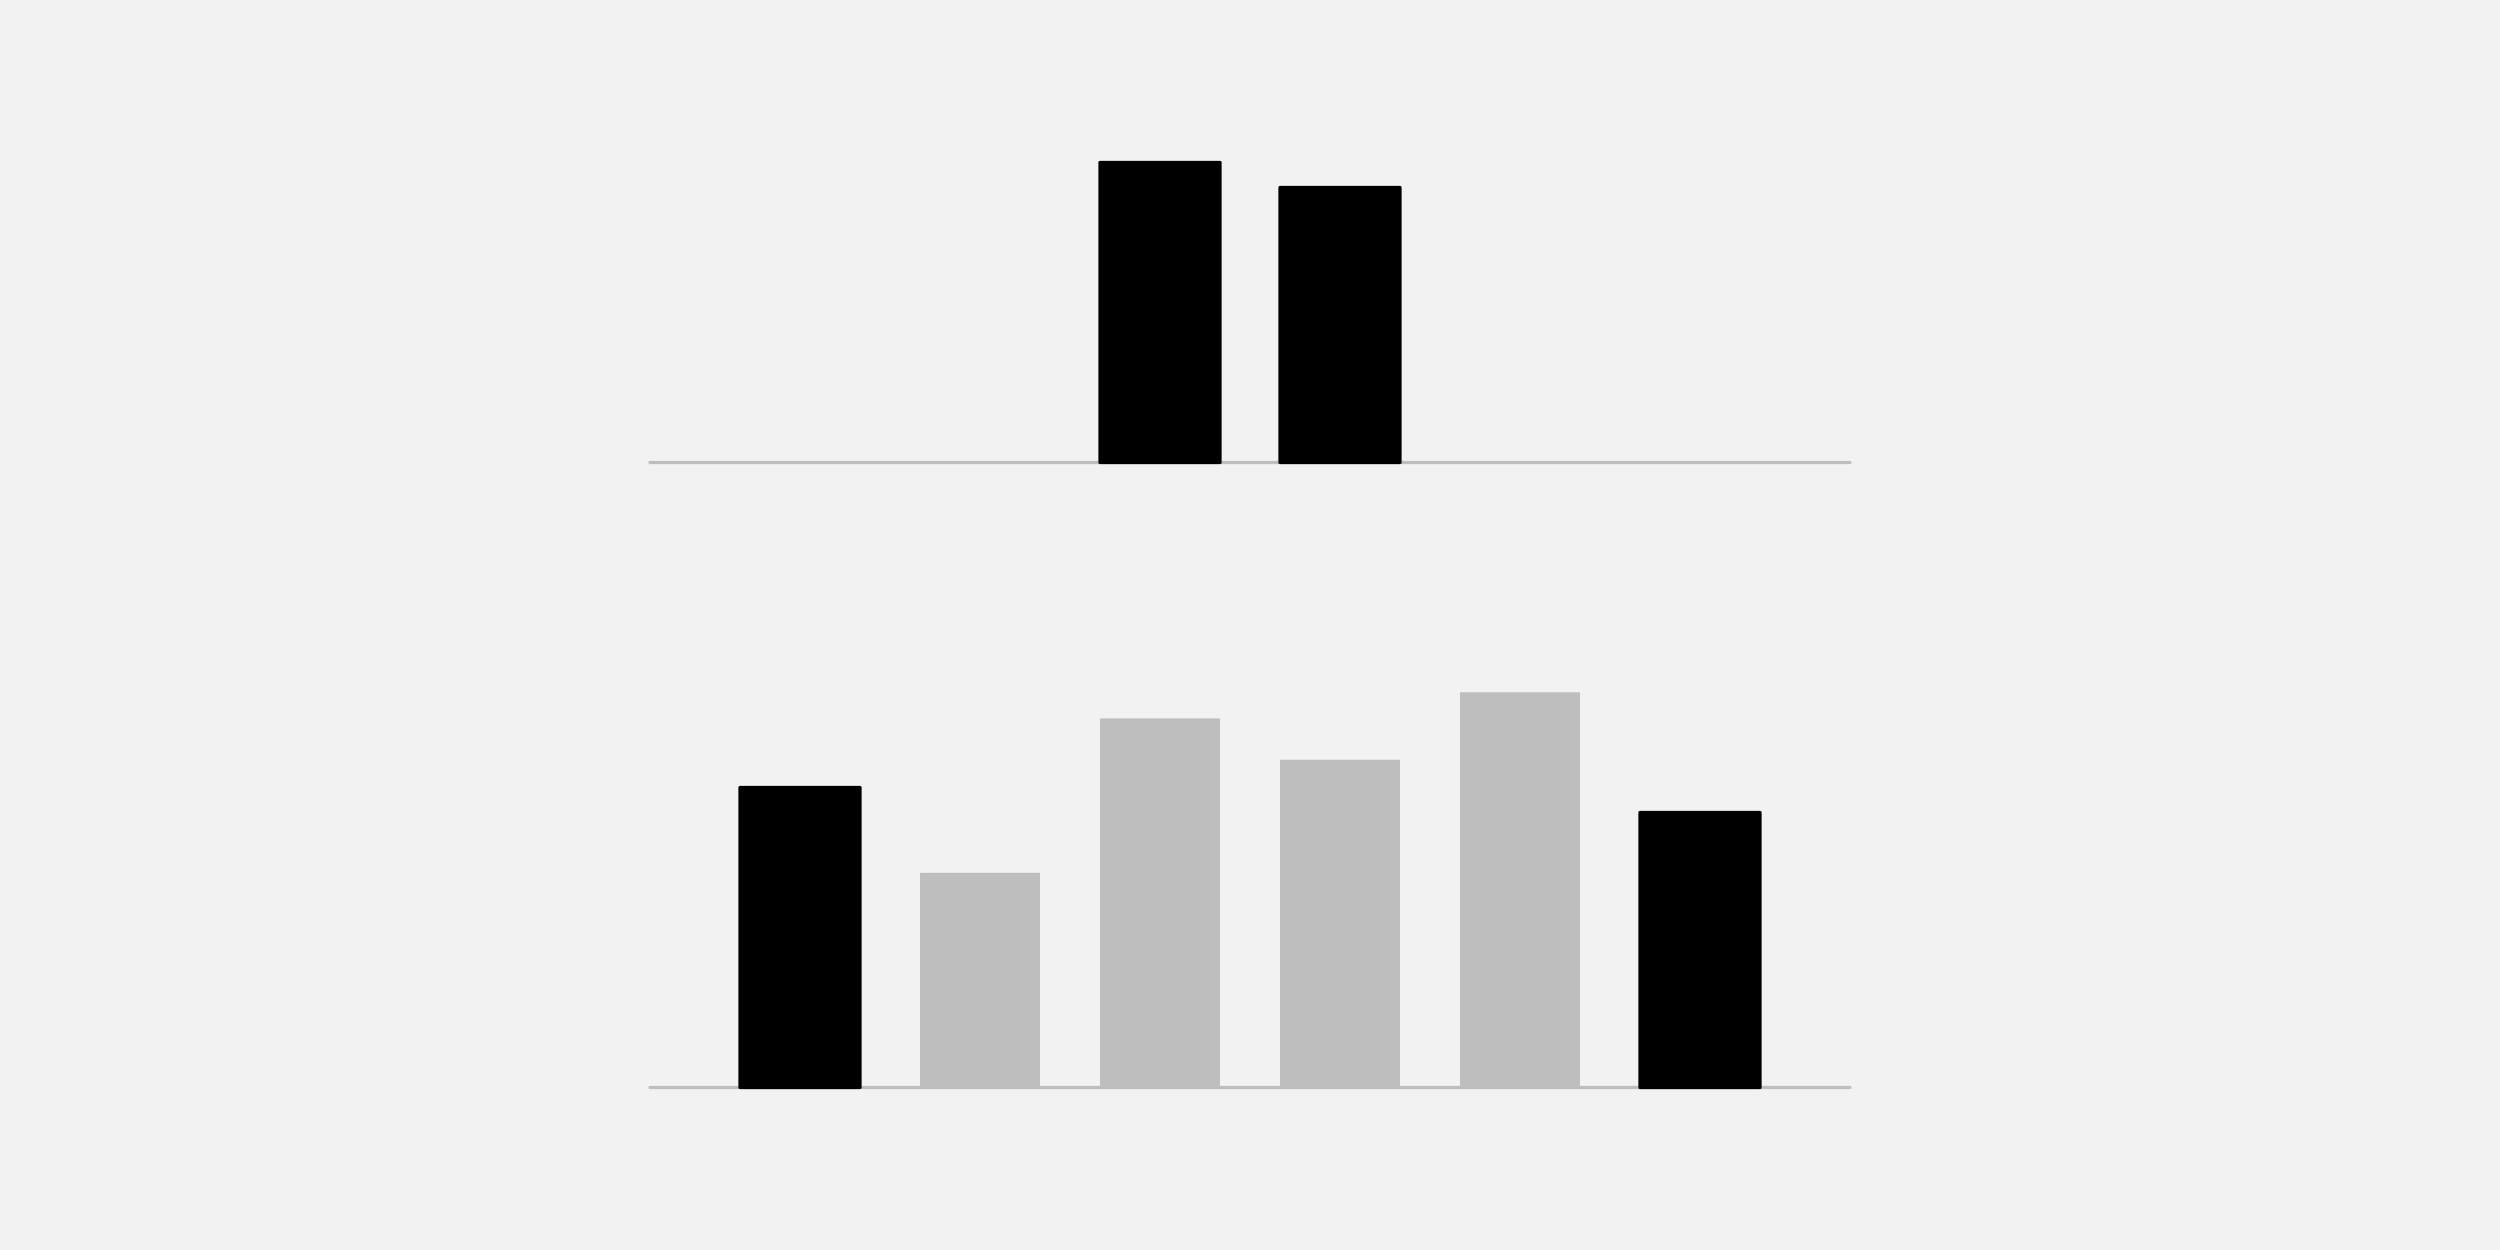
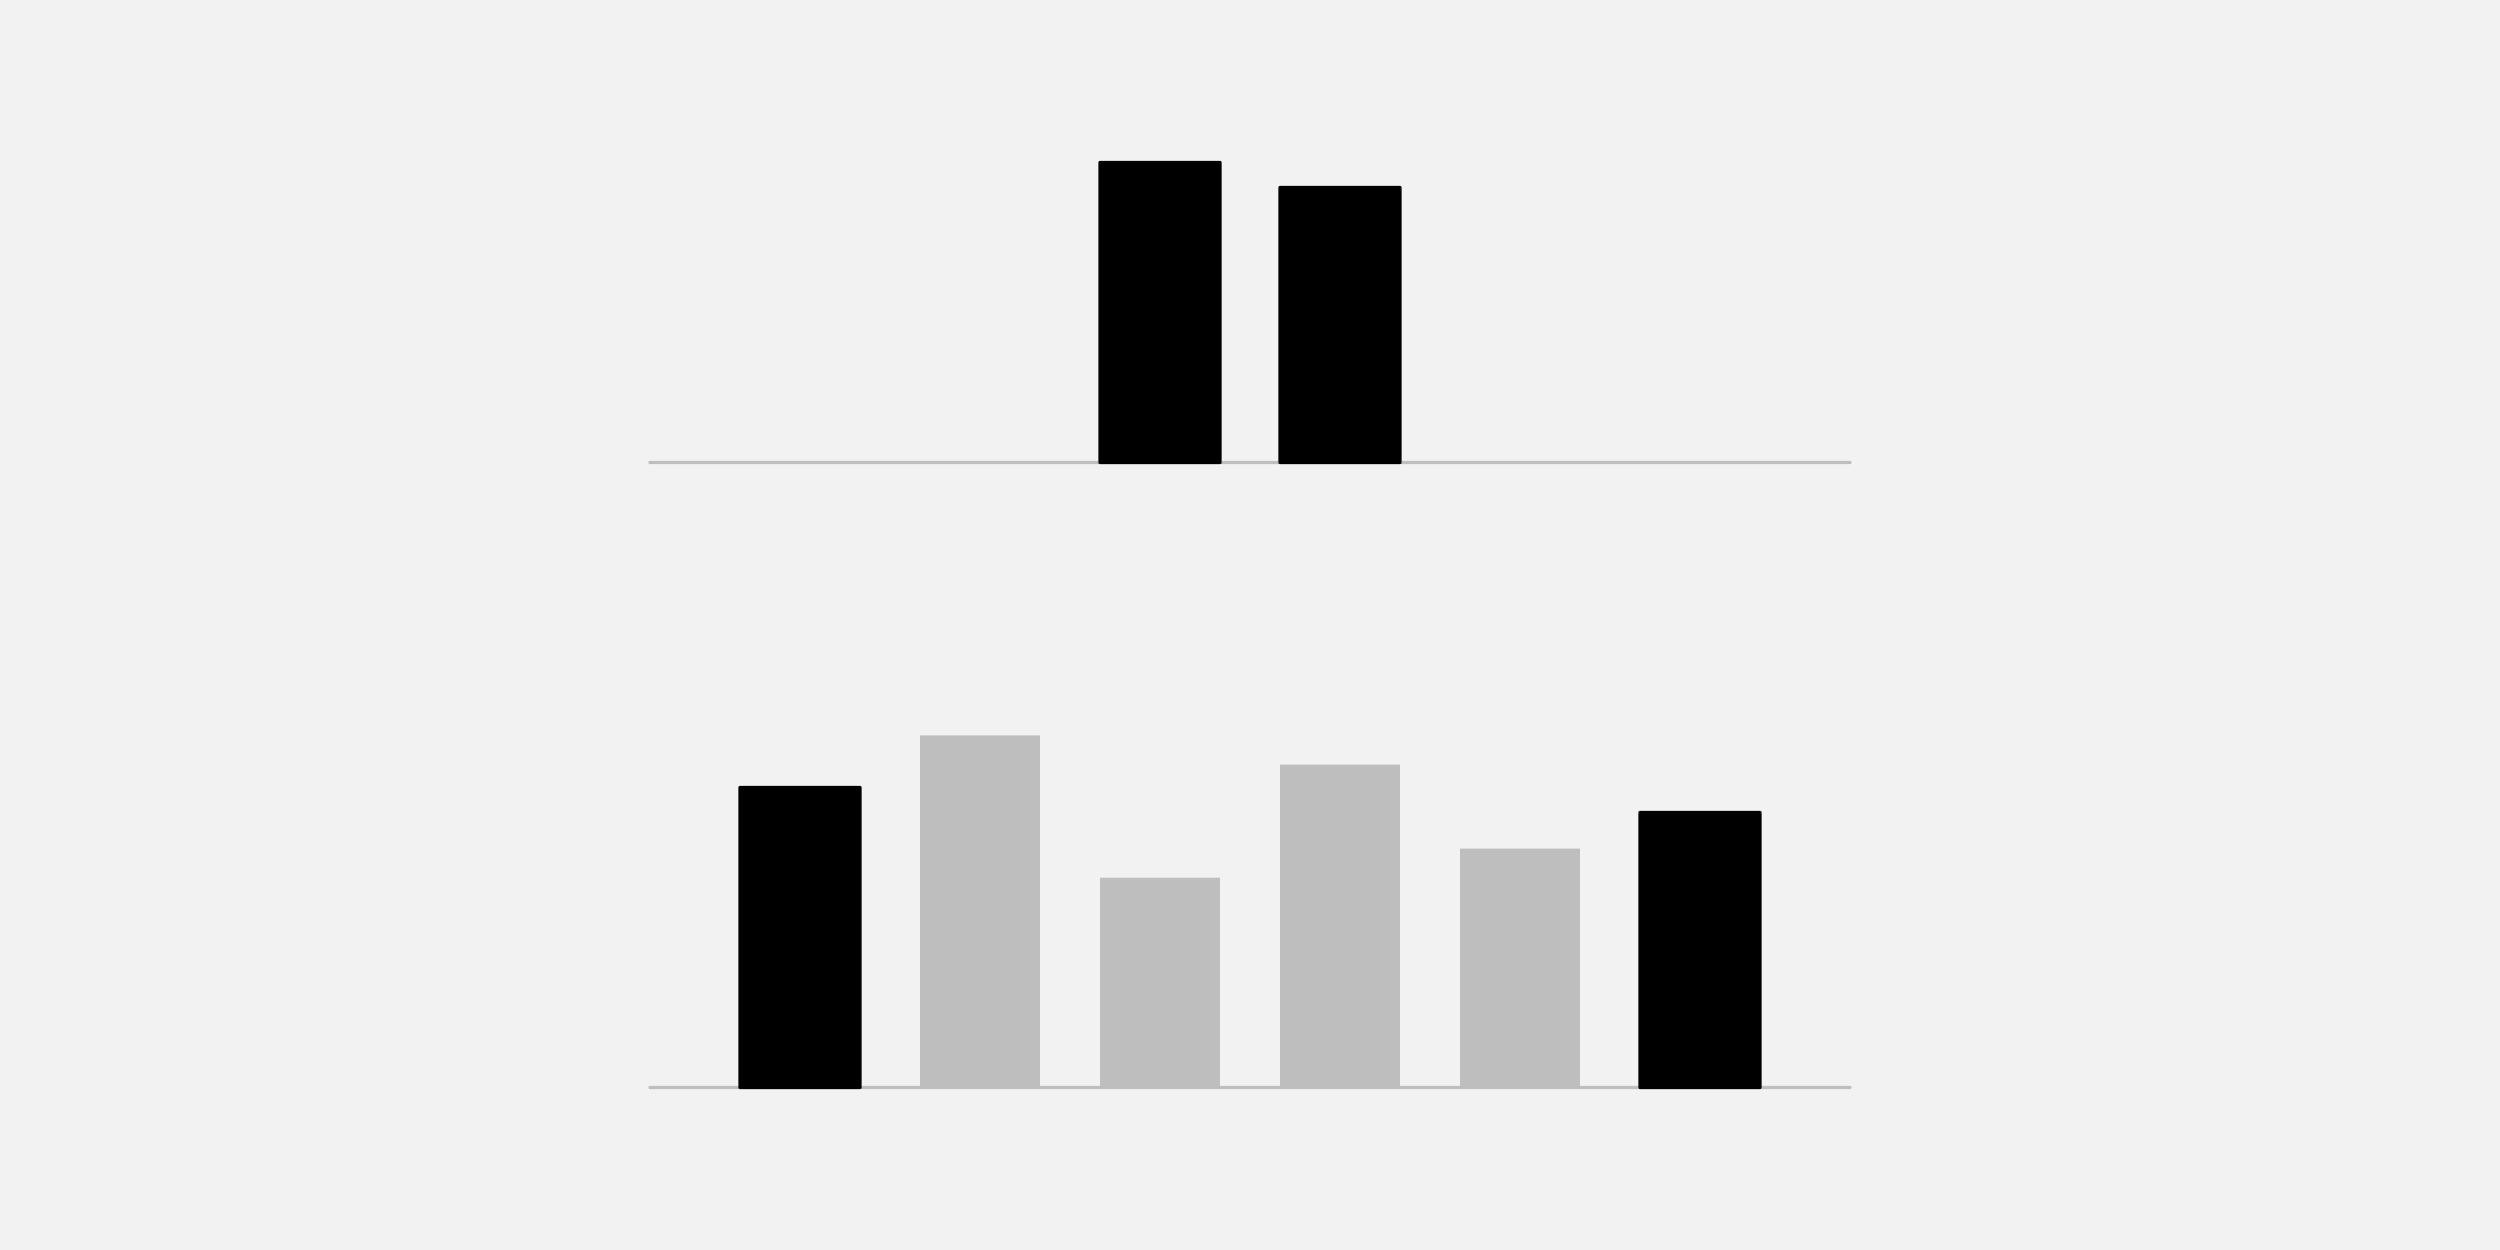
<svg xmlns="http://www.w3.org/2000/svg" width="576pt" height="288pt" viewBox="0 0 576 288" version="1.1">
  <g id="surface26">
    <rect x="0" y="0" width="576" height="288" style="fill:rgb(94.902%,94.902%,94.902%);fill-opacity:1;stroke:none;" />
    <path style="fill:none;stroke-width:0.75;stroke-linecap:round;stroke-linejoin:round;stroke:rgb(74.51%,74.51%,74.51%);stroke-opacity:1;stroke-miterlimit:10;" d="M 149.762 106.559 L 426.238 106.559 " />
    <path style="fill-rule:nonzero;fill:rgb(0%,0%,0%);fill-opacity:1;stroke-width:0.75;stroke-linecap:round;stroke-linejoin:round;stroke:rgb(0%,0%,0%);stroke-opacity:1;stroke-miterlimit:10;" d="M 253.441 106.559 L 281.09 106.559 L 281.09 37.438 L 253.441 37.438 Z M 253.441 106.559 " />
    <path style="fill-rule:nonzero;fill:rgb(0%,0%,0%);fill-opacity:1;stroke-width:0.75;stroke-linecap:round;stroke-linejoin:round;stroke:rgb(0%,0%,0%);stroke-opacity:1;stroke-miterlimit:10;" d="M 294.91 106.559 L 322.559 106.559 L 322.559 43.199 L 294.91 43.199 Z M 294.91 106.559 " />
    <path style="fill:none;stroke-width:0.75;stroke-linecap:round;stroke-linejoin:round;stroke:rgb(74.51%,74.51%,74.51%);stroke-opacity:1;stroke-miterlimit:10;" d="M 149.762 250.559 L 426.238 250.559 " />
    <path style="fill-rule:nonzero;fill:rgb(0%,0%,0%);fill-opacity:1;stroke-width:0.75;stroke-linecap:round;stroke-linejoin:round;stroke:rgb(0%,0%,0%);stroke-opacity:1;stroke-miterlimit:10;" d="M 170.496 250.559 L 198.145 250.559 L 198.145 181.438 L 170.496 181.438 Z M 170.496 250.559 " />
-     <path style=" stroke:none;fill-rule:nonzero;fill:rgb(74.51%,74.51%,74.51%);fill-opacity:1;" d="M 211.969 250.559 L 239.617 250.559 L 239.617 201.098 L 211.969 201.098 Z M 211.969 250.559 " />
-     <path style=" stroke:none;fill-rule:nonzero;fill:rgb(74.51%,74.51%,74.51%);fill-opacity:1;" d="M 253.441 250.559 L 281.09 250.559 L 281.09 165.512 L 253.441 165.512 Z M 253.441 250.559 " />
-     <path style=" stroke:none;fill-rule:nonzero;fill:rgb(74.51%,74.51%,74.51%);fill-opacity:1;" d="M 294.91 250.559 L 322.559 250.559 L 322.559 175.039 L 294.91 175.039 Z M 294.91 250.559 " />
-     <path style=" stroke:none;fill-rule:nonzero;fill:rgb(74.51%,74.51%,74.51%);fill-opacity:1;" d="M 336.383 250.559 L 364.031 250.559 L 364.031 159.504 L 336.383 159.504 Z M 336.383 250.559 " />
+     <path style=" stroke:none;fill-rule:nonzero;fill:rgb(74.51%,74.51%,74.51%);fill-opacity:1;" d="M 211.969 250.559 L 239.617 250.559 L 239.617 169.445 L 211.969 169.445 Z M 211.969 250.559 " />
+     <path style=" stroke:none;fill-rule:nonzero;fill:rgb(74.51%,74.51%,74.51%);fill-opacity:1;" d="M 253.441 250.559 L 281.09 250.559 L 281.09 202.219 L 253.441 202.219 Z M 253.441 250.559 " />
+     <path style=" stroke:none;fill-rule:nonzero;fill:rgb(74.51%,74.51%,74.51%);fill-opacity:1;" d="M 294.91 250.559 L 322.559 250.559 L 322.559 176.164 L 294.91 176.164 Z M 294.91 250.559 " />
+     <path style=" stroke:none;fill-rule:nonzero;fill:rgb(74.51%,74.51%,74.51%);fill-opacity:1;" d="M 336.383 250.559 L 364.031 250.559 L 364.031 195.512 L 336.383 195.512 Z M 336.383 250.559 " />
    <path style="fill-rule:nonzero;fill:rgb(0%,0%,0%);fill-opacity:1;stroke-width:0.75;stroke-linecap:round;stroke-linejoin:round;stroke:rgb(0%,0%,0%);stroke-opacity:1;stroke-miterlimit:10;" d="M 377.855 250.559 L 405.504 250.559 L 405.504 187.199 L 377.855 187.199 Z M 377.855 250.559 " />
  </g>
</svg>
